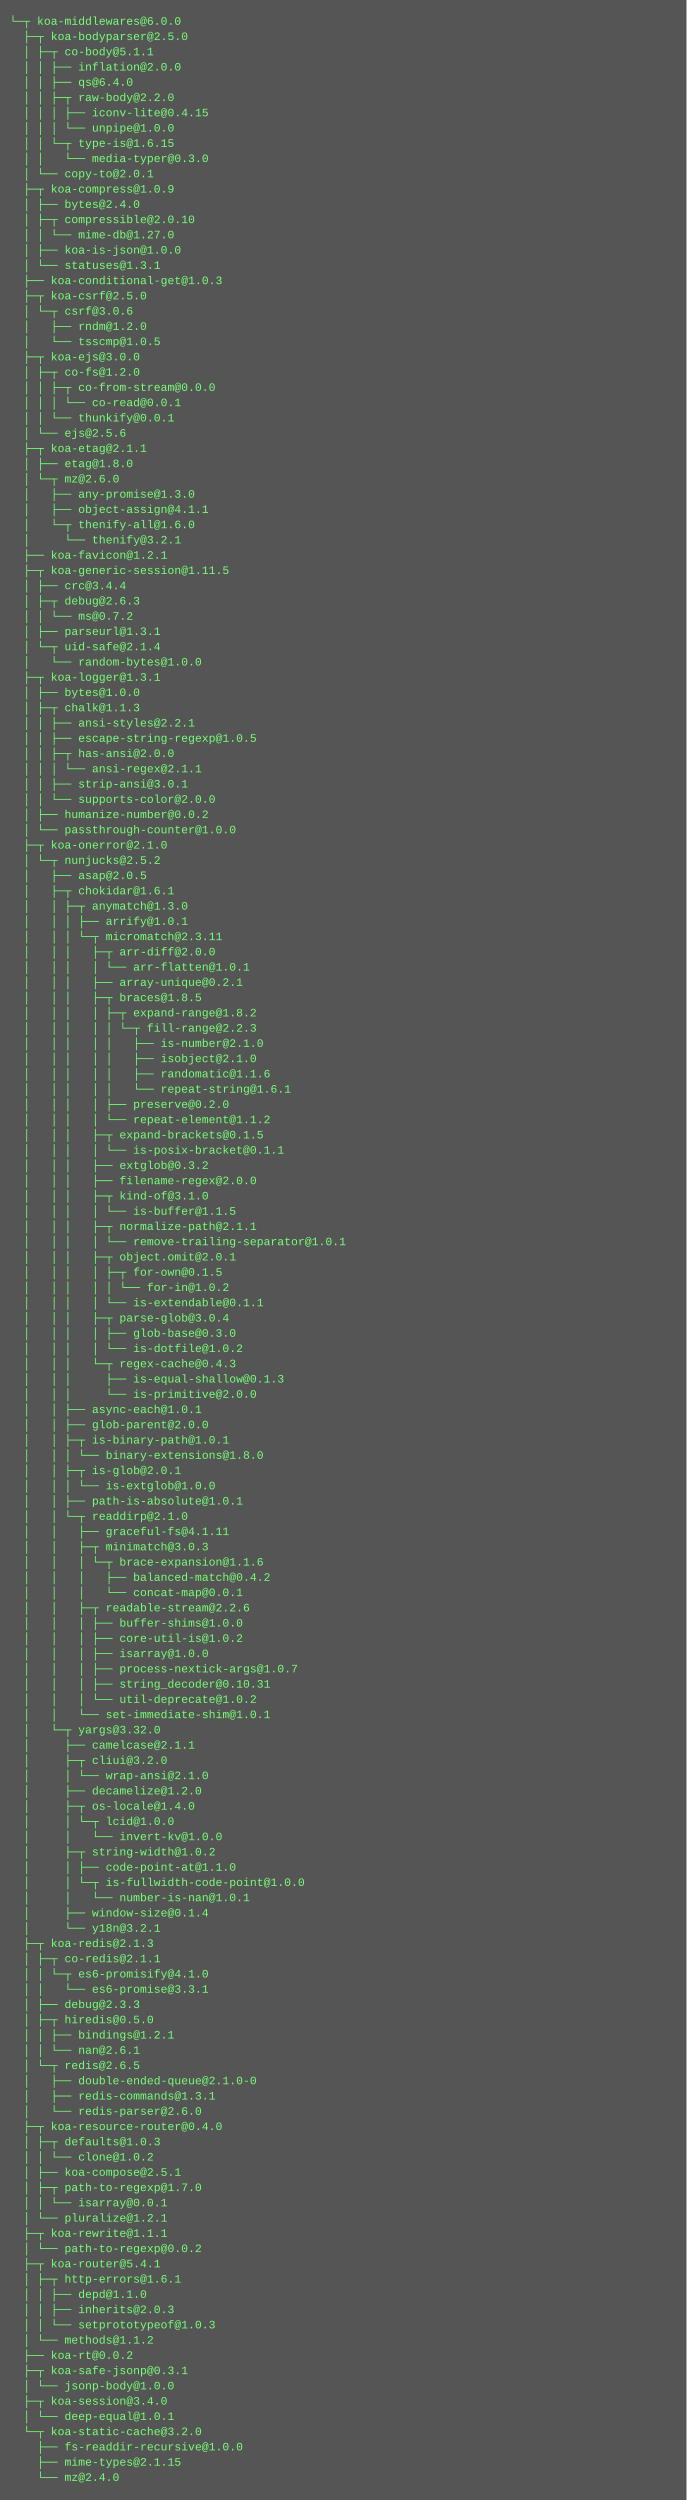
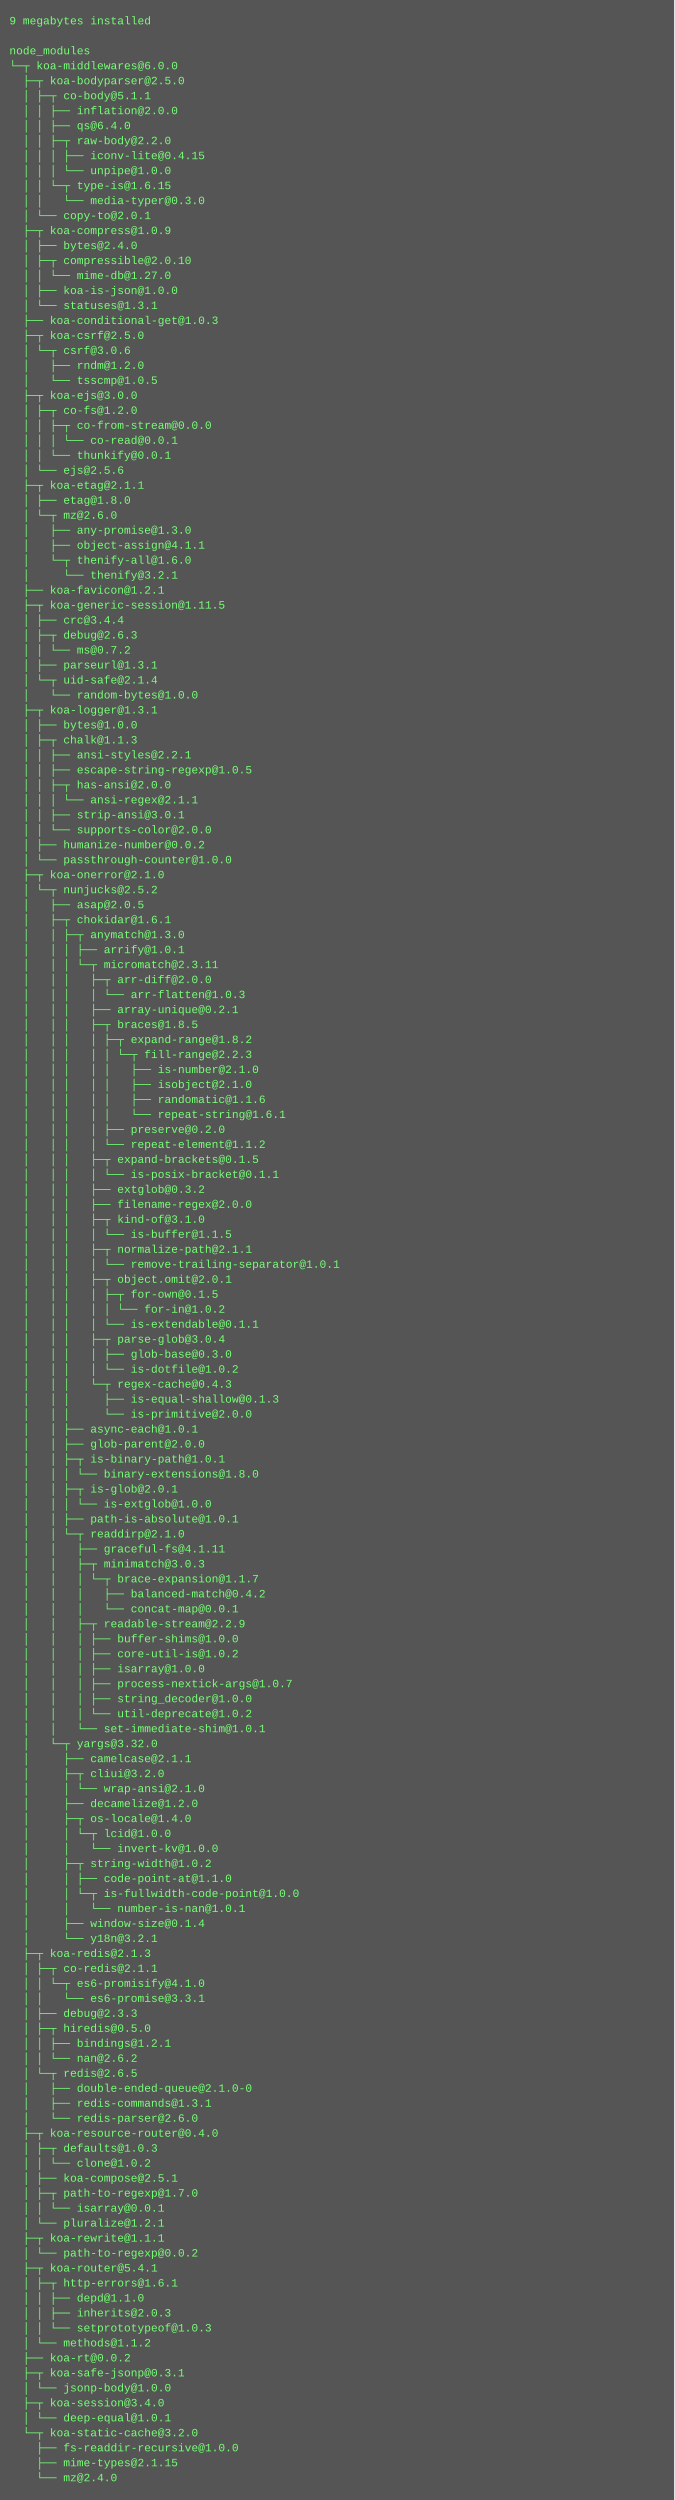
- <svg xmlns="http://www.w3.org/2000/svg" height="2622" width="720">
-   <rect height="2622" fill="#555" width="720" />
+ <svg xmlns="http://www.w3.org/2000/svg" height="2670" width="720">
+   <rect height="2670" fill="#555" width="720" />
  <text fill="#7f7" font-family="Courier New" font-size="12" xml:space="preserve">
-     <tspan x="10" y="26">└─┬ koa-middlewares@6.0.0 </tspan>
-     <tspan x="10" y="42">  ├─┬ koa-bodyparser@2.5.0 </tspan>
-     <tspan x="10" y="58">  │ ├─┬ co-body@5.1.1 </tspan>
-     <tspan x="10" y="74">  │ │ ├── inflation@2.0.0 </tspan>
-     <tspan x="10" y="90">  │ │ ├── qs@6.4.0 </tspan>
-     <tspan x="10" y="106">  │ │ ├─┬ raw-body@2.2.0 </tspan>
-     <tspan x="10" y="122">  │ │ │ ├── iconv-lite@0.4.15 </tspan>
-     <tspan x="10" y="138">  │ │ │ └── unpipe@1.0.0 </tspan>
-     <tspan x="10" y="154">  │ │ └─┬ type-is@1.6.15 </tspan>
-     <tspan x="10" y="170">  │ │   └── media-typer@0.3.0 </tspan>
-     <tspan x="10" y="186">  │ └── copy-to@2.0.1 </tspan>
-     <tspan x="10" y="202">  ├─┬ koa-compress@1.0.9 </tspan>
-     <tspan x="10" y="218">  │ ├── bytes@2.4.0 </tspan>
-     <tspan x="10" y="234">  │ ├─┬ compressible@2.0.10 </tspan>
-     <tspan x="10" y="250">  │ │ └── mime-db@1.27.0 </tspan>
-     <tspan x="10" y="266">  │ ├── koa-is-json@1.0.0 </tspan>
-     <tspan x="10" y="282">  │ └── statuses@1.3.1 </tspan>
-     <tspan x="10" y="298">  ├── koa-conditional-get@1.0.3 </tspan>
-     <tspan x="10" y="314">  ├─┬ koa-csrf@2.5.0 </tspan>
-     <tspan x="10" y="330">  │ └─┬ csrf@3.0.6 </tspan>
-     <tspan x="10" y="346">  │   ├── rndm@1.2.0 </tspan>
-     <tspan x="10" y="362">  │   └── tsscmp@1.0.5 </tspan>
-     <tspan x="10" y="378">  ├─┬ koa-ejs@3.0.0 </tspan>
-     <tspan x="10" y="394">  │ ├─┬ co-fs@1.2.0 </tspan>
-     <tspan x="10" y="410">  │ │ ├─┬ co-from-stream@0.0.0 </tspan>
-     <tspan x="10" y="426">  │ │ │ └── co-read@0.0.1 </tspan>
-     <tspan x="10" y="442">  │ │ └── thunkify@0.0.1 </tspan>
-     <tspan x="10" y="458">  │ └── ejs@2.5.6 </tspan>
-     <tspan x="10" y="474">  ├─┬ koa-etag@2.1.1 </tspan>
-     <tspan x="10" y="490">  │ ├── etag@1.8.0 </tspan>
-     <tspan x="10" y="506">  │ └─┬ mz@2.6.0 </tspan>
-     <tspan x="10" y="522">  │   ├── any-promise@1.3.0 </tspan>
-     <tspan x="10" y="538">  │   ├── object-assign@4.1.1 </tspan>
-     <tspan x="10" y="554">  │   └─┬ thenify-all@1.6.0 </tspan>
-     <tspan x="10" y="570">  │     └── thenify@3.2.1 </tspan>
-     <tspan x="10" y="586">  ├── koa-favicon@1.2.1 </tspan>
-     <tspan x="10" y="602">  ├─┬ koa-generic-session@1.11.5 </tspan>
-     <tspan x="10" y="618">  │ ├── crc@3.4.4 </tspan>
-     <tspan x="10" y="634">  │ ├─┬ debug@2.6.3 </tspan>
-     <tspan x="10" y="650">  │ │ └── ms@0.7.2 </tspan>
-     <tspan x="10" y="666">  │ ├── parseurl@1.3.1 </tspan>
-     <tspan x="10" y="682">  │ └─┬ uid-safe@2.1.4 </tspan>
-     <tspan x="10" y="698">  │   └── random-bytes@1.0.0 </tspan>
-     <tspan x="10" y="714">  ├─┬ koa-logger@1.3.1 </tspan>
-     <tspan x="10" y="730">  │ ├── bytes@1.0.0 </tspan>
-     <tspan x="10" y="746">  │ ├─┬ chalk@1.1.3 </tspan>
-     <tspan x="10" y="762">  │ │ ├── ansi-styles@2.2.1 </tspan>
-     <tspan x="10" y="778">  │ │ ├── escape-string-regexp@1.0.5 </tspan>
-     <tspan x="10" y="794">  │ │ ├─┬ has-ansi@2.0.0 </tspan>
-     <tspan x="10" y="810">  │ │ │ └── ansi-regex@2.1.1 </tspan>
-     <tspan x="10" y="826">  │ │ ├── strip-ansi@3.0.1 </tspan>
-     <tspan x="10" y="842">  │ │ └── supports-color@2.0.0 </tspan>
-     <tspan x="10" y="858">  │ ├── humanize-number@0.0.2 </tspan>
-     <tspan x="10" y="874">  │ └── passthrough-counter@1.0.0 </tspan>
-     <tspan x="10" y="890">  ├─┬ koa-onerror@2.1.0 </tspan>
-     <tspan x="10" y="906">  │ └─┬ nunjucks@2.5.2 </tspan>
-     <tspan x="10" y="922">  │   ├── asap@2.0.5 </tspan>
-     <tspan x="10" y="938">  │   ├─┬ chokidar@1.6.1 </tspan>
-     <tspan x="10" y="954">  │   │ ├─┬ anymatch@1.3.0 </tspan>
-     <tspan x="10" y="970">  │   │ │ ├── arrify@1.0.1 </tspan>
-     <tspan x="10" y="986">  │   │ │ └─┬ micromatch@2.3.11 </tspan>
-     <tspan x="10" y="1002">  │   │ │   ├─┬ arr-diff@2.0.0 </tspan>
-     <tspan x="10" y="1018">  │   │ │   │ └── arr-flatten@1.0.1 </tspan>
-     <tspan x="10" y="1034">  │   │ │   ├── array-unique@0.2.1 </tspan>
-     <tspan x="10" y="1050">  │   │ │   ├─┬ braces@1.8.5 </tspan>
-     <tspan x="10" y="1066">  │   │ │   │ ├─┬ expand-range@1.8.2 </tspan>
-     <tspan x="10" y="1082">  │   │ │   │ │ └─┬ fill-range@2.2.3 </tspan>
-     <tspan x="10" y="1098">  │   │ │   │ │   ├── is-number@2.1.0 </tspan>
-     <tspan x="10" y="1114">  │   │ │   │ │   ├── isobject@2.1.0 </tspan>
-     <tspan x="10" y="1130">  │   │ │   │ │   ├── randomatic@1.1.6 </tspan>
-     <tspan x="10" y="1146">  │   │ │   │ │   └── repeat-string@1.6.1 </tspan>
-     <tspan x="10" y="1162">  │   │ │   │ ├── preserve@0.2.0 </tspan>
-     <tspan x="10" y="1178">  │   │ │   │ └── repeat-element@1.1.2 </tspan>
-     <tspan x="10" y="1194">  │   │ │   ├─┬ expand-brackets@0.1.5 </tspan>
-     <tspan x="10" y="1210">  │   │ │   │ └── is-posix-bracket@0.1.1 </tspan>
-     <tspan x="10" y="1226">  │   │ │   ├── extglob@0.3.2 </tspan>
-     <tspan x="10" y="1242">  │   │ │   ├── filename-regex@2.0.0 </tspan>
-     <tspan x="10" y="1258">  │   │ │   ├─┬ kind-of@3.1.0 </tspan>
-     <tspan x="10" y="1274">  │   │ │   │ └── is-buffer@1.1.5 </tspan>
-     <tspan x="10" y="1290">  │   │ │   ├─┬ normalize-path@2.1.1 </tspan>
-     <tspan x="10" y="1306">  │   │ │   │ └── remove-trailing-separator@1.0.1 </tspan>
-     <tspan x="10" y="1322">  │   │ │   ├─┬ object.omit@2.0.1 </tspan>
-     <tspan x="10" y="1338">  │   │ │   │ ├─┬ for-own@0.1.5 </tspan>
-     <tspan x="10" y="1354">  │   │ │   │ │ └── for-in@1.0.2 </tspan>
-     <tspan x="10" y="1370">  │   │ │   │ └── is-extendable@0.1.1 </tspan>
-     <tspan x="10" y="1386">  │   │ │   ├─┬ parse-glob@3.0.4 </tspan>
-     <tspan x="10" y="1402">  │   │ │   │ ├── glob-base@0.3.0 </tspan>
-     <tspan x="10" y="1418">  │   │ │   │ └── is-dotfile@1.0.2 </tspan>
-     <tspan x="10" y="1434">  │   │ │   └─┬ regex-cache@0.4.3 </tspan>
-     <tspan x="10" y="1450">  │   │ │     ├── is-equal-shallow@0.1.3 </tspan>
-     <tspan x="10" y="1466">  │   │ │     └── is-primitive@2.0.0 </tspan>
-     <tspan x="10" y="1482">  │   │ ├── async-each@1.0.1 </tspan>
-     <tspan x="10" y="1498">  │   │ ├── glob-parent@2.0.0 </tspan>
-     <tspan x="10" y="1514">  │   │ ├─┬ is-binary-path@1.0.1 </tspan>
-     <tspan x="10" y="1530">  │   │ │ └── binary-extensions@1.8.0 </tspan>
-     <tspan x="10" y="1546">  │   │ ├─┬ is-glob@2.0.1 </tspan>
-     <tspan x="10" y="1562">  │   │ │ └── is-extglob@1.0.0 </tspan>
-     <tspan x="10" y="1578">  │   │ ├── path-is-absolute@1.0.1 </tspan>
-     <tspan x="10" y="1594">  │   │ └─┬ readdirp@2.1.0 </tspan>
-     <tspan x="10" y="1610">  │   │   ├── graceful-fs@4.1.11 </tspan>
-     <tspan x="10" y="1626">  │   │   ├─┬ minimatch@3.0.3 </tspan>
-     <tspan x="10" y="1642">  │   │   │ └─┬ brace-expansion@1.1.6 </tspan>
-     <tspan x="10" y="1658">  │   │   │   ├── balanced-match@0.4.2 </tspan>
-     <tspan x="10" y="1674">  │   │   │   └── concat-map@0.0.1 </tspan>
-     <tspan x="10" y="1690">  │   │   ├─┬ readable-stream@2.2.6 </tspan>
-     <tspan x="10" y="1706">  │   │   │ ├── buffer-shims@1.0.0 </tspan>
-     <tspan x="10" y="1722">  │   │   │ ├── core-util-is@1.0.2 </tspan>
-     <tspan x="10" y="1738">  │   │   │ ├── isarray@1.0.0 </tspan>
-     <tspan x="10" y="1754">  │   │   │ ├── process-nextick-args@1.0.7 </tspan>
-     <tspan x="10" y="1770">  │   │   │ ├── string_decoder@0.10.31 </tspan>
-     <tspan x="10" y="1786">  │   │   │ └── util-deprecate@1.0.2 </tspan>
-     <tspan x="10" y="1802">  │   │   └── set-immediate-shim@1.0.1 </tspan>
-     <tspan x="10" y="1818">  │   └─┬ yargs@3.32.0 </tspan>
-     <tspan x="10" y="1834">  │     ├── camelcase@2.1.1 </tspan>
-     <tspan x="10" y="1850">  │     ├─┬ cliui@3.2.0 </tspan>
-     <tspan x="10" y="1866">  │     │ └── wrap-ansi@2.1.0 </tspan>
-     <tspan x="10" y="1882">  │     ├── decamelize@1.2.0 </tspan>
-     <tspan x="10" y="1898">  │     ├─┬ os-locale@1.4.0 </tspan>
-     <tspan x="10" y="1914">  │     │ └─┬ lcid@1.0.0 </tspan>
-     <tspan x="10" y="1930">  │     │   └── invert-kv@1.0.0 </tspan>
-     <tspan x="10" y="1946">  │     ├─┬ string-width@1.0.2 </tspan>
-     <tspan x="10" y="1962">  │     │ ├── code-point-at@1.1.0 </tspan>
-     <tspan x="10" y="1978">  │     │ └─┬ is-fullwidth-code-point@1.0.0 </tspan>
-     <tspan x="10" y="1994">  │     │   └── number-is-nan@1.0.1 </tspan>
-     <tspan x="10" y="2010">  │     ├── window-size@0.1.4 </tspan>
-     <tspan x="10" y="2026">  │     └── y18n@3.2.1 </tspan>
-     <tspan x="10" y="2042">  ├─┬ koa-redis@2.1.3 </tspan>
-     <tspan x="10" y="2058">  │ ├─┬ co-redis@2.1.1 </tspan>
-     <tspan x="10" y="2074">  │ │ └─┬ es6-promisify@4.1.0 </tspan>
-     <tspan x="10" y="2090">  │ │   └── es6-promise@3.3.1 </tspan>
-     <tspan x="10" y="2106">  │ ├── debug@2.3.3 </tspan>
-     <tspan x="10" y="2122">  │ ├─┬ hiredis@0.5.0 </tspan>
-     <tspan x="10" y="2138">  │ │ ├── bindings@1.2.1 </tspan>
-     <tspan x="10" y="2154">  │ │ └── nan@2.6.1 </tspan>
-     <tspan x="10" y="2170">  │ └─┬ redis@2.6.5 </tspan>
-     <tspan x="10" y="2186">  │   ├── double-ended-queue@2.1.0-0 </tspan>
-     <tspan x="10" y="2202">  │   ├── redis-commands@1.3.1 </tspan>
-     <tspan x="10" y="2218">  │   └── redis-parser@2.6.0 </tspan>
-     <tspan x="10" y="2234">  ├─┬ koa-resource-router@0.4.0 </tspan>
-     <tspan x="10" y="2250">  │ ├─┬ defaults@1.0.3 </tspan>
-     <tspan x="10" y="2266">  │ │ └── clone@1.0.2 </tspan>
-     <tspan x="10" y="2282">  │ ├── koa-compose@2.5.1 </tspan>
-     <tspan x="10" y="2298">  │ ├─┬ path-to-regexp@1.7.0 </tspan>
-     <tspan x="10" y="2314">  │ │ └── isarray@0.0.1 </tspan>
-     <tspan x="10" y="2330">  │ └── pluralize@1.2.1 </tspan>
-     <tspan x="10" y="2346">  ├─┬ koa-rewrite@1.1.1 </tspan>
-     <tspan x="10" y="2362">  │ └── path-to-regexp@0.0.2 </tspan>
-     <tspan x="10" y="2378">  ├─┬ koa-router@5.4.1 </tspan>
-     <tspan x="10" y="2394">  │ ├─┬ http-errors@1.6.1 </tspan>
-     <tspan x="10" y="2410">  │ │ ├── depd@1.1.0 </tspan>
-     <tspan x="10" y="2426">  │ │ ├── inherits@2.0.3 </tspan>
-     <tspan x="10" y="2442">  │ │ └── setprototypeof@1.0.3 </tspan>
-     <tspan x="10" y="2458">  │ └── methods@1.1.2 </tspan>
-     <tspan x="10" y="2474">  ├── koa-rt@0.0.2 </tspan>
-     <tspan x="10" y="2490">  ├─┬ koa-safe-jsonp@0.3.1 </tspan>
-     <tspan x="10" y="2506">  │ └── jsonp-body@1.0.0 </tspan>
-     <tspan x="10" y="2522">  ├─┬ koa-session@3.4.0 </tspan>
-     <tspan x="10" y="2538">  │ └── deep-equal@1.0.1 </tspan>
-     <tspan x="10" y="2554">  └─┬ koa-static-cache@3.2.0 </tspan>
-     <tspan x="10" y="2570">    ├── fs-readdir-recursive@1.0.0 </tspan>
-     <tspan x="10" y="2586">    ├── mime-types@2.1.15 </tspan>
-     <tspan x="10" y="2602">    └── mz@2.4.0</tspan>
+     <tspan x="10" y="26">9 megabytes installed</tspan>
+     <tspan x="10" y="42" />
+     <tspan x="10" y="58">node_modules</tspan>
+     <tspan x="10" y="74">└─┬ koa-middlewares@6.0.0 </tspan>
+     <tspan x="10" y="90">  ├─┬ koa-bodyparser@2.5.0 </tspan>
+     <tspan x="10" y="106">  │ ├─┬ co-body@5.1.1 </tspan>
+     <tspan x="10" y="122">  │ │ ├── inflation@2.0.0 </tspan>
+     <tspan x="10" y="138">  │ │ ├── qs@6.4.0 </tspan>
+     <tspan x="10" y="154">  │ │ ├─┬ raw-body@2.2.0 </tspan>
+     <tspan x="10" y="170">  │ │ │ ├── iconv-lite@0.4.15 </tspan>
+     <tspan x="10" y="186">  │ │ │ └── unpipe@1.0.0 </tspan>
+     <tspan x="10" y="202">  │ │ └─┬ type-is@1.6.15 </tspan>
+     <tspan x="10" y="218">  │ │   └── media-typer@0.3.0 </tspan>
+     <tspan x="10" y="234">  │ └── copy-to@2.0.1 </tspan>
+     <tspan x="10" y="250">  ├─┬ koa-compress@1.0.9 </tspan>
+     <tspan x="10" y="266">  │ ├── bytes@2.4.0 </tspan>
+     <tspan x="10" y="282">  │ ├─┬ compressible@2.0.10 </tspan>
+     <tspan x="10" y="298">  │ │ └── mime-db@1.27.0 </tspan>
+     <tspan x="10" y="314">  │ ├── koa-is-json@1.0.0 </tspan>
+     <tspan x="10" y="330">  │ └── statuses@1.3.1 </tspan>
+     <tspan x="10" y="346">  ├── koa-conditional-get@1.0.3 </tspan>
+     <tspan x="10" y="362">  ├─┬ koa-csrf@2.5.0 </tspan>
+     <tspan x="10" y="378">  │ └─┬ csrf@3.0.6 </tspan>
+     <tspan x="10" y="394">  │   ├── rndm@1.2.0 </tspan>
+     <tspan x="10" y="410">  │   └── tsscmp@1.0.5 </tspan>
+     <tspan x="10" y="426">  ├─┬ koa-ejs@3.0.0 </tspan>
+     <tspan x="10" y="442">  │ ├─┬ co-fs@1.2.0 </tspan>
+     <tspan x="10" y="458">  │ │ ├─┬ co-from-stream@0.0.0 </tspan>
+     <tspan x="10" y="474">  │ │ │ └── co-read@0.0.1 </tspan>
+     <tspan x="10" y="490">  │ │ └── thunkify@0.0.1 </tspan>
+     <tspan x="10" y="506">  │ └── ejs@2.5.6 </tspan>
+     <tspan x="10" y="522">  ├─┬ koa-etag@2.1.1 </tspan>
+     <tspan x="10" y="538">  │ ├── etag@1.8.0 </tspan>
+     <tspan x="10" y="554">  │ └─┬ mz@2.6.0 </tspan>
+     <tspan x="10" y="570">  │   ├── any-promise@1.3.0 </tspan>
+     <tspan x="10" y="586">  │   ├── object-assign@4.1.1 </tspan>
+     <tspan x="10" y="602">  │   └─┬ thenify-all@1.6.0 </tspan>
+     <tspan x="10" y="618">  │     └── thenify@3.2.1 </tspan>
+     <tspan x="10" y="634">  ├── koa-favicon@1.2.1 </tspan>
+     <tspan x="10" y="650">  ├─┬ koa-generic-session@1.11.5 </tspan>
+     <tspan x="10" y="666">  │ ├── crc@3.4.4 </tspan>
+     <tspan x="10" y="682">  │ ├─┬ debug@2.6.3 </tspan>
+     <tspan x="10" y="698">  │ │ └── ms@0.7.2 </tspan>
+     <tspan x="10" y="714">  │ ├── parseurl@1.3.1 </tspan>
+     <tspan x="10" y="730">  │ └─┬ uid-safe@2.1.4 </tspan>
+     <tspan x="10" y="746">  │   └── random-bytes@1.0.0 </tspan>
+     <tspan x="10" y="762">  ├─┬ koa-logger@1.3.1 </tspan>
+     <tspan x="10" y="778">  │ ├── bytes@1.0.0 </tspan>
+     <tspan x="10" y="794">  │ ├─┬ chalk@1.1.3 </tspan>
+     <tspan x="10" y="810">  │ │ ├── ansi-styles@2.2.1 </tspan>
+     <tspan x="10" y="826">  │ │ ├── escape-string-regexp@1.0.5 </tspan>
+     <tspan x="10" y="842">  │ │ ├─┬ has-ansi@2.0.0 </tspan>
+     <tspan x="10" y="858">  │ │ │ └── ansi-regex@2.1.1 </tspan>
+     <tspan x="10" y="874">  │ │ ├── strip-ansi@3.0.1 </tspan>
+     <tspan x="10" y="890">  │ │ └── supports-color@2.0.0 </tspan>
+     <tspan x="10" y="906">  │ ├── humanize-number@0.0.2 </tspan>
+     <tspan x="10" y="922">  │ └── passthrough-counter@1.0.0 </tspan>
+     <tspan x="10" y="938">  ├─┬ koa-onerror@2.1.0 </tspan>
+     <tspan x="10" y="954">  │ └─┬ nunjucks@2.5.2 </tspan>
+     <tspan x="10" y="970">  │   ├── asap@2.0.5 </tspan>
+     <tspan x="10" y="986">  │   ├─┬ chokidar@1.6.1 </tspan>
+     <tspan x="10" y="1002">  │   │ ├─┬ anymatch@1.3.0 </tspan>
+     <tspan x="10" y="1018">  │   │ │ ├── arrify@1.0.1 </tspan>
+     <tspan x="10" y="1034">  │   │ │ └─┬ micromatch@2.3.11 </tspan>
+     <tspan x="10" y="1050">  │   │ │   ├─┬ arr-diff@2.0.0 </tspan>
+     <tspan x="10" y="1066">  │   │ │   │ └── arr-flatten@1.0.3 </tspan>
+     <tspan x="10" y="1082">  │   │ │   ├── array-unique@0.2.1 </tspan>
+     <tspan x="10" y="1098">  │   │ │   ├─┬ braces@1.8.5 </tspan>
+     <tspan x="10" y="1114">  │   │ │   │ ├─┬ expand-range@1.8.2 </tspan>
+     <tspan x="10" y="1130">  │   │ │   │ │ └─┬ fill-range@2.2.3 </tspan>
+     <tspan x="10" y="1146">  │   │ │   │ │   ├── is-number@2.1.0 </tspan>
+     <tspan x="10" y="1162">  │   │ │   │ │   ├── isobject@2.1.0 </tspan>
+     <tspan x="10" y="1178">  │   │ │   │ │   ├── randomatic@1.1.6 </tspan>
+     <tspan x="10" y="1194">  │   │ │   │ │   └── repeat-string@1.6.1 </tspan>
+     <tspan x="10" y="1210">  │   │ │   │ ├── preserve@0.2.0 </tspan>
+     <tspan x="10" y="1226">  │   │ │   │ └── repeat-element@1.1.2 </tspan>
+     <tspan x="10" y="1242">  │   │ │   ├─┬ expand-brackets@0.1.5 </tspan>
+     <tspan x="10" y="1258">  │   │ │   │ └── is-posix-bracket@0.1.1 </tspan>
+     <tspan x="10" y="1274">  │   │ │   ├── extglob@0.3.2 </tspan>
+     <tspan x="10" y="1290">  │   │ │   ├── filename-regex@2.0.0 </tspan>
+     <tspan x="10" y="1306">  │   │ │   ├─┬ kind-of@3.1.0 </tspan>
+     <tspan x="10" y="1322">  │   │ │   │ └── is-buffer@1.1.5 </tspan>
+     <tspan x="10" y="1338">  │   │ │   ├─┬ normalize-path@2.1.1 </tspan>
+     <tspan x="10" y="1354">  │   │ │   │ └── remove-trailing-separator@1.0.1 </tspan>
+     <tspan x="10" y="1370">  │   │ │   ├─┬ object.omit@2.0.1 </tspan>
+     <tspan x="10" y="1386">  │   │ │   │ ├─┬ for-own@0.1.5 </tspan>
+     <tspan x="10" y="1402">  │   │ │   │ │ └── for-in@1.0.2 </tspan>
+     <tspan x="10" y="1418">  │   │ │   │ └── is-extendable@0.1.1 </tspan>
+     <tspan x="10" y="1434">  │   │ │   ├─┬ parse-glob@3.0.4 </tspan>
+     <tspan x="10" y="1450">  │   │ │   │ ├── glob-base@0.3.0 </tspan>
+     <tspan x="10" y="1466">  │   │ │   │ └── is-dotfile@1.0.2 </tspan>
+     <tspan x="10" y="1482">  │   │ │   └─┬ regex-cache@0.4.3 </tspan>
+     <tspan x="10" y="1498">  │   │ │     ├── is-equal-shallow@0.1.3 </tspan>
+     <tspan x="10" y="1514">  │   │ │     └── is-primitive@2.0.0 </tspan>
+     <tspan x="10" y="1530">  │   │ ├── async-each@1.0.1 </tspan>
+     <tspan x="10" y="1546">  │   │ ├── glob-parent@2.0.0 </tspan>
+     <tspan x="10" y="1562">  │   │ ├─┬ is-binary-path@1.0.1 </tspan>
+     <tspan x="10" y="1578">  │   │ │ └── binary-extensions@1.8.0 </tspan>
+     <tspan x="10" y="1594">  │   │ ├─┬ is-glob@2.0.1 </tspan>
+     <tspan x="10" y="1610">  │   │ │ └── is-extglob@1.0.0 </tspan>
+     <tspan x="10" y="1626">  │   │ ├── path-is-absolute@1.0.1 </tspan>
+     <tspan x="10" y="1642">  │   │ └─┬ readdirp@2.1.0 </tspan>
+     <tspan x="10" y="1658">  │   │   ├── graceful-fs@4.1.11 </tspan>
+     <tspan x="10" y="1674">  │   │   ├─┬ minimatch@3.0.3 </tspan>
+     <tspan x="10" y="1690">  │   │   │ └─┬ brace-expansion@1.1.7 </tspan>
+     <tspan x="10" y="1706">  │   │   │   ├── balanced-match@0.4.2 </tspan>
+     <tspan x="10" y="1722">  │   │   │   └── concat-map@0.0.1 </tspan>
+     <tspan x="10" y="1738">  │   │   ├─┬ readable-stream@2.2.9 </tspan>
+     <tspan x="10" y="1754">  │   │   │ ├── buffer-shims@1.0.0 </tspan>
+     <tspan x="10" y="1770">  │   │   │ ├── core-util-is@1.0.2 </tspan>
+     <tspan x="10" y="1786">  │   │   │ ├── isarray@1.0.0 </tspan>
+     <tspan x="10" y="1802">  │   │   │ ├── process-nextick-args@1.0.7 </tspan>
+     <tspan x="10" y="1818">  │   │   │ ├── string_decoder@1.0.0 </tspan>
+     <tspan x="10" y="1834">  │   │   │ └── util-deprecate@1.0.2 </tspan>
+     <tspan x="10" y="1850">  │   │   └── set-immediate-shim@1.0.1 </tspan>
+     <tspan x="10" y="1866">  │   └─┬ yargs@3.32.0 </tspan>
+     <tspan x="10" y="1882">  │     ├── camelcase@2.1.1 </tspan>
+     <tspan x="10" y="1898">  │     ├─┬ cliui@3.2.0 </tspan>
+     <tspan x="10" y="1914">  │     │ └── wrap-ansi@2.1.0 </tspan>
+     <tspan x="10" y="1930">  │     ├── decamelize@1.2.0 </tspan>
+     <tspan x="10" y="1946">  │     ├─┬ os-locale@1.4.0 </tspan>
+     <tspan x="10" y="1962">  │     │ └─┬ lcid@1.0.0 </tspan>
+     <tspan x="10" y="1978">  │     │   └── invert-kv@1.0.0 </tspan>
+     <tspan x="10" y="1994">  │     ├─┬ string-width@1.0.2 </tspan>
+     <tspan x="10" y="2010">  │     │ ├── code-point-at@1.1.0 </tspan>
+     <tspan x="10" y="2026">  │     │ └─┬ is-fullwidth-code-point@1.0.0 </tspan>
+     <tspan x="10" y="2042">  │     │   └── number-is-nan@1.0.1 </tspan>
+     <tspan x="10" y="2058">  │     ├── window-size@0.1.4 </tspan>
+     <tspan x="10" y="2074">  │     └── y18n@3.2.1 </tspan>
+     <tspan x="10" y="2090">  ├─┬ koa-redis@2.1.3 </tspan>
+     <tspan x="10" y="2106">  │ ├─┬ co-redis@2.1.1 </tspan>
+     <tspan x="10" y="2122">  │ │ └─┬ es6-promisify@4.1.0 </tspan>
+     <tspan x="10" y="2138">  │ │   └── es6-promise@3.3.1 </tspan>
+     <tspan x="10" y="2154">  │ ├── debug@2.3.3 </tspan>
+     <tspan x="10" y="2170">  │ ├─┬ hiredis@0.5.0 </tspan>
+     <tspan x="10" y="2186">  │ │ ├── bindings@1.2.1 </tspan>
+     <tspan x="10" y="2202">  │ │ └── nan@2.6.2 </tspan>
+     <tspan x="10" y="2218">  │ └─┬ redis@2.6.5 </tspan>
+     <tspan x="10" y="2234">  │   ├── double-ended-queue@2.1.0-0 </tspan>
+     <tspan x="10" y="2250">  │   ├── redis-commands@1.3.1 </tspan>
+     <tspan x="10" y="2266">  │   └── redis-parser@2.6.0 </tspan>
+     <tspan x="10" y="2282">  ├─┬ koa-resource-router@0.4.0 </tspan>
+     <tspan x="10" y="2298">  │ ├─┬ defaults@1.0.3 </tspan>
+     <tspan x="10" y="2314">  │ │ └── clone@1.0.2 </tspan>
+     <tspan x="10" y="2330">  │ ├── koa-compose@2.5.1 </tspan>
+     <tspan x="10" y="2346">  │ ├─┬ path-to-regexp@1.7.0 </tspan>
+     <tspan x="10" y="2362">  │ │ └── isarray@0.0.1 </tspan>
+     <tspan x="10" y="2378">  │ └── pluralize@1.2.1 </tspan>
+     <tspan x="10" y="2394">  ├─┬ koa-rewrite@1.1.1 </tspan>
+     <tspan x="10" y="2410">  │ └── path-to-regexp@0.0.2 </tspan>
+     <tspan x="10" y="2426">  ├─┬ koa-router@5.4.1 </tspan>
+     <tspan x="10" y="2442">  │ ├─┬ http-errors@1.6.1 </tspan>
+     <tspan x="10" y="2458">  │ │ ├── depd@1.1.0 </tspan>
+     <tspan x="10" y="2474">  │ │ ├── inherits@2.0.3 </tspan>
+     <tspan x="10" y="2490">  │ │ └── setprototypeof@1.0.3 </tspan>
+     <tspan x="10" y="2506">  │ └── methods@1.1.2 </tspan>
+     <tspan x="10" y="2522">  ├── koa-rt@0.0.2 </tspan>
+     <tspan x="10" y="2538">  ├─┬ koa-safe-jsonp@0.3.1 </tspan>
+     <tspan x="10" y="2554">  │ └── jsonp-body@1.0.0 </tspan>
+     <tspan x="10" y="2570">  ├─┬ koa-session@3.4.0 </tspan>
+     <tspan x="10" y="2586">  │ └── deep-equal@1.0.1 </tspan>
+     <tspan x="10" y="2602">  └─┬ koa-static-cache@3.2.0 </tspan>
+     <tspan x="10" y="2618">    ├── fs-readdir-recursive@1.0.0 </tspan>
+     <tspan x="10" y="2634">    ├── mime-types@2.1.15 </tspan>
+     <tspan x="10" y="2650">    └── mz@2.4.0</tspan>
  </text>
</svg>
